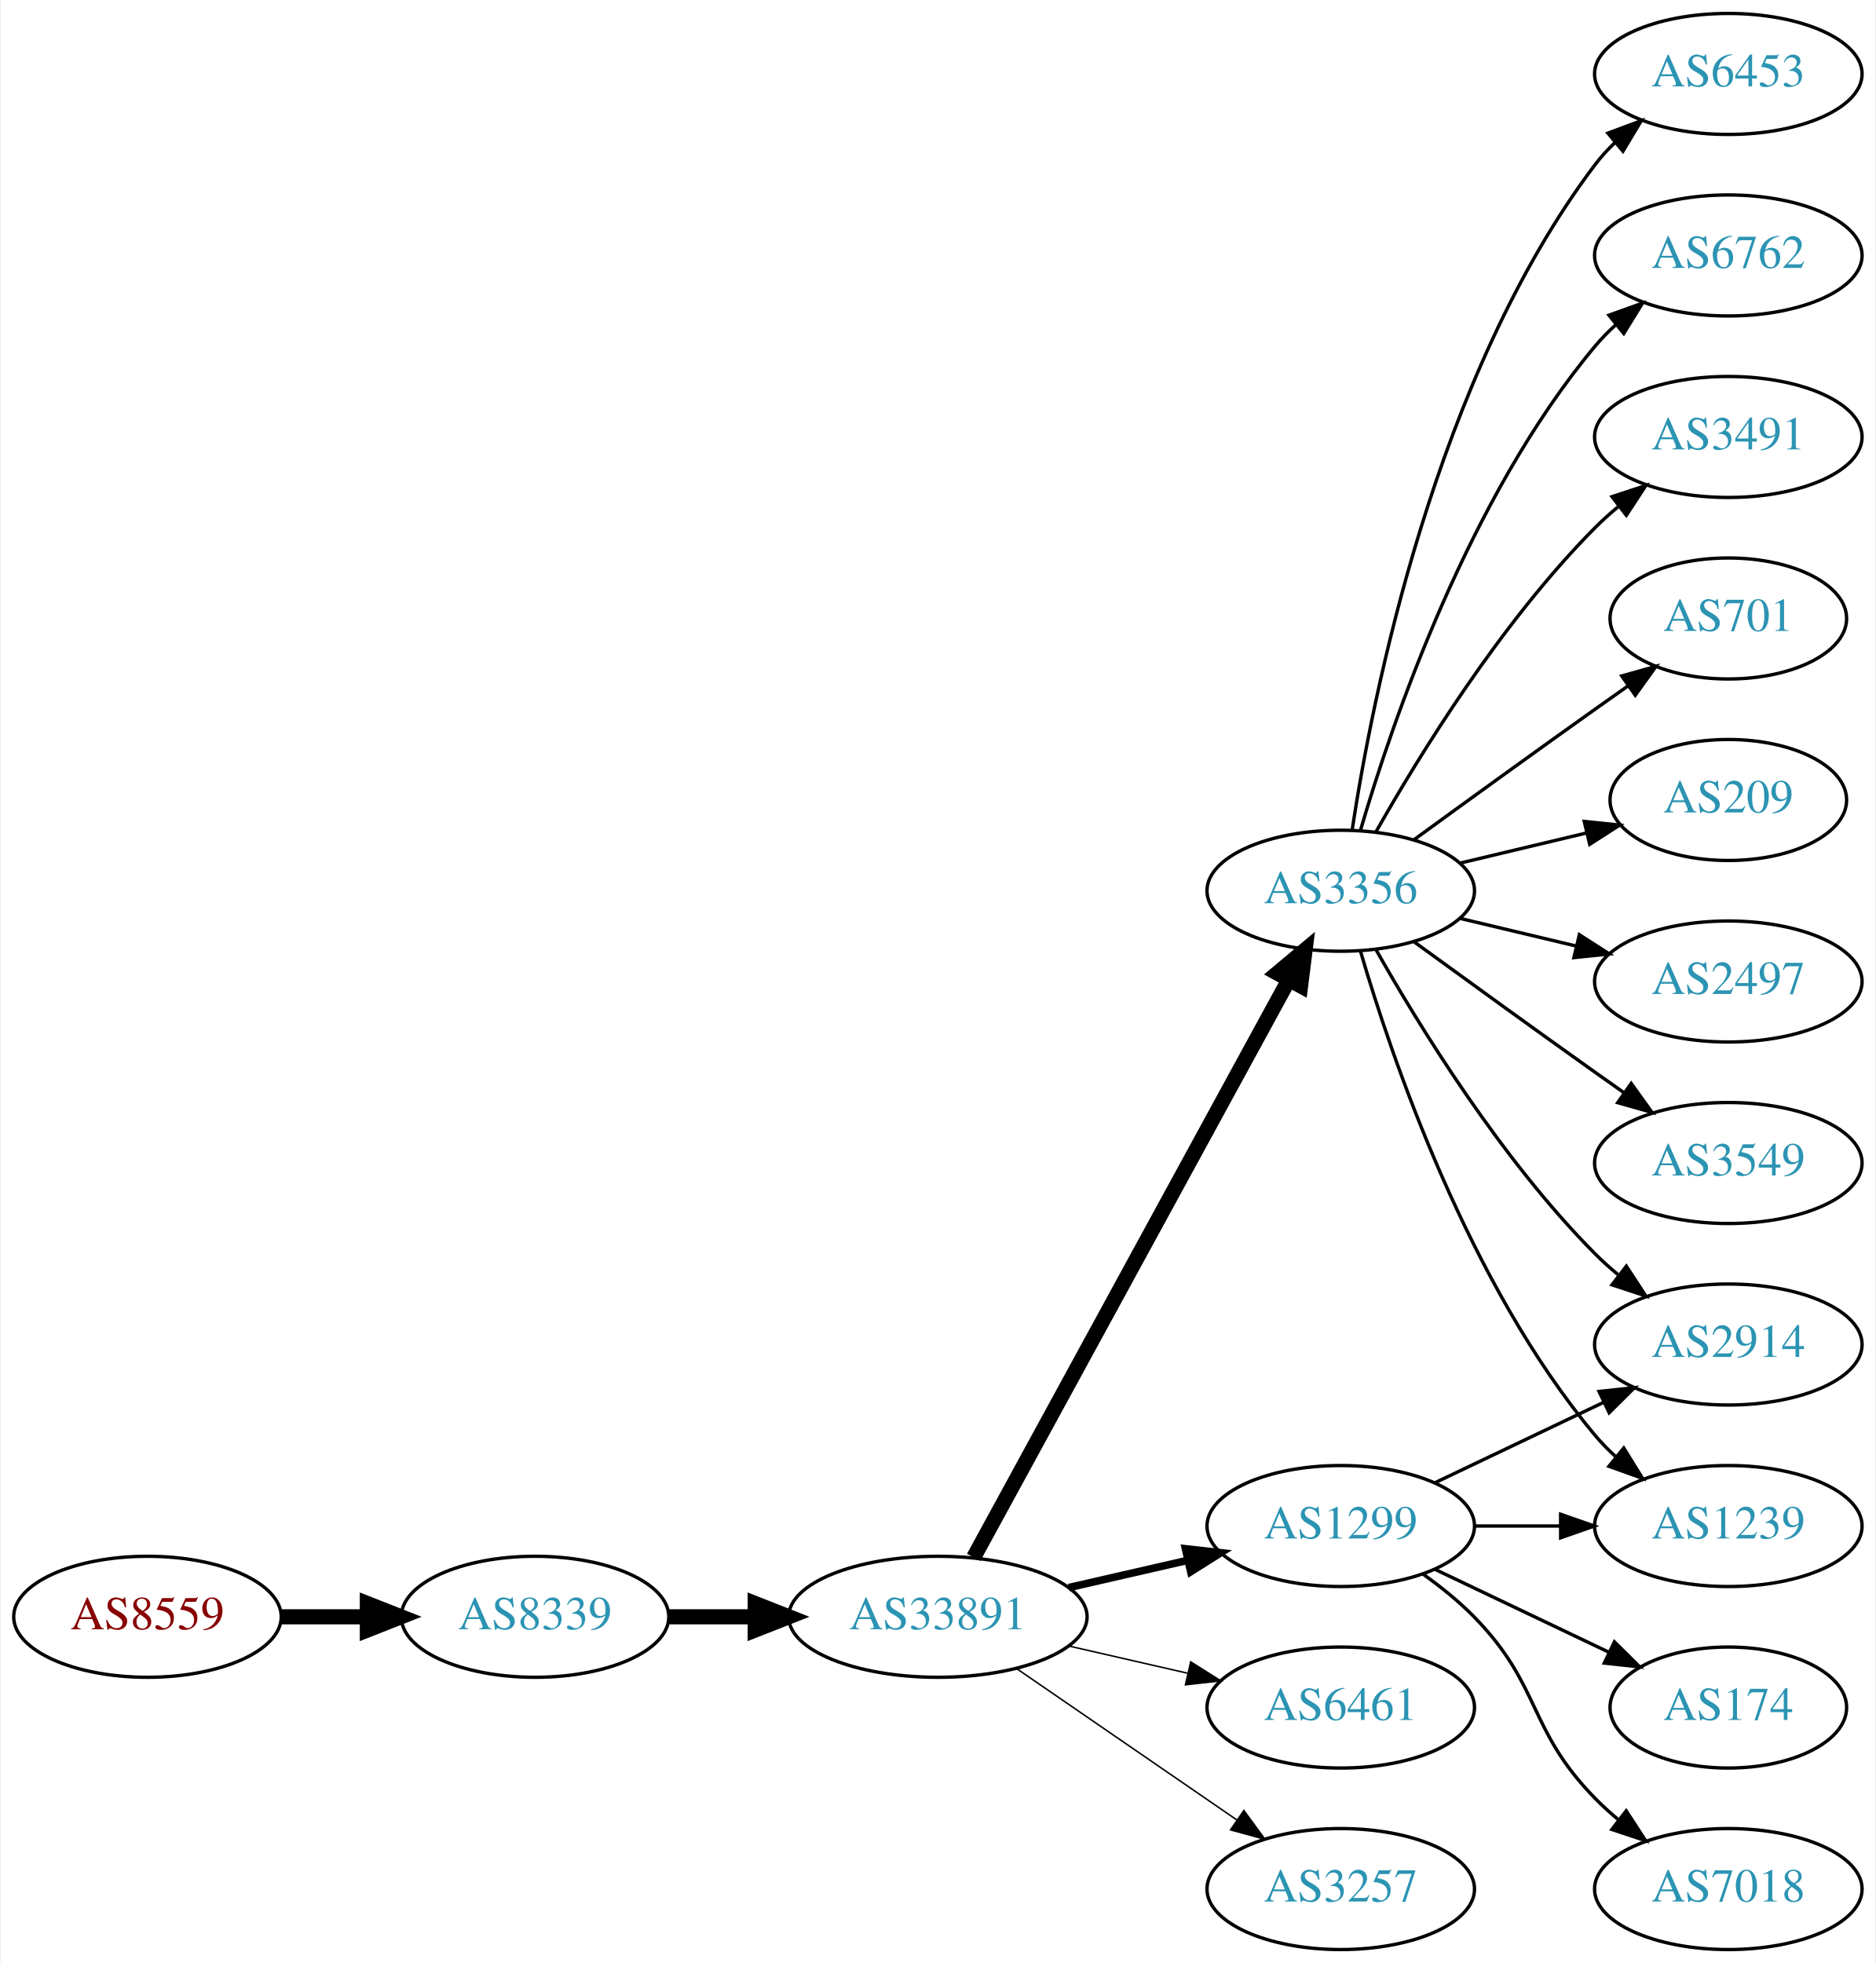
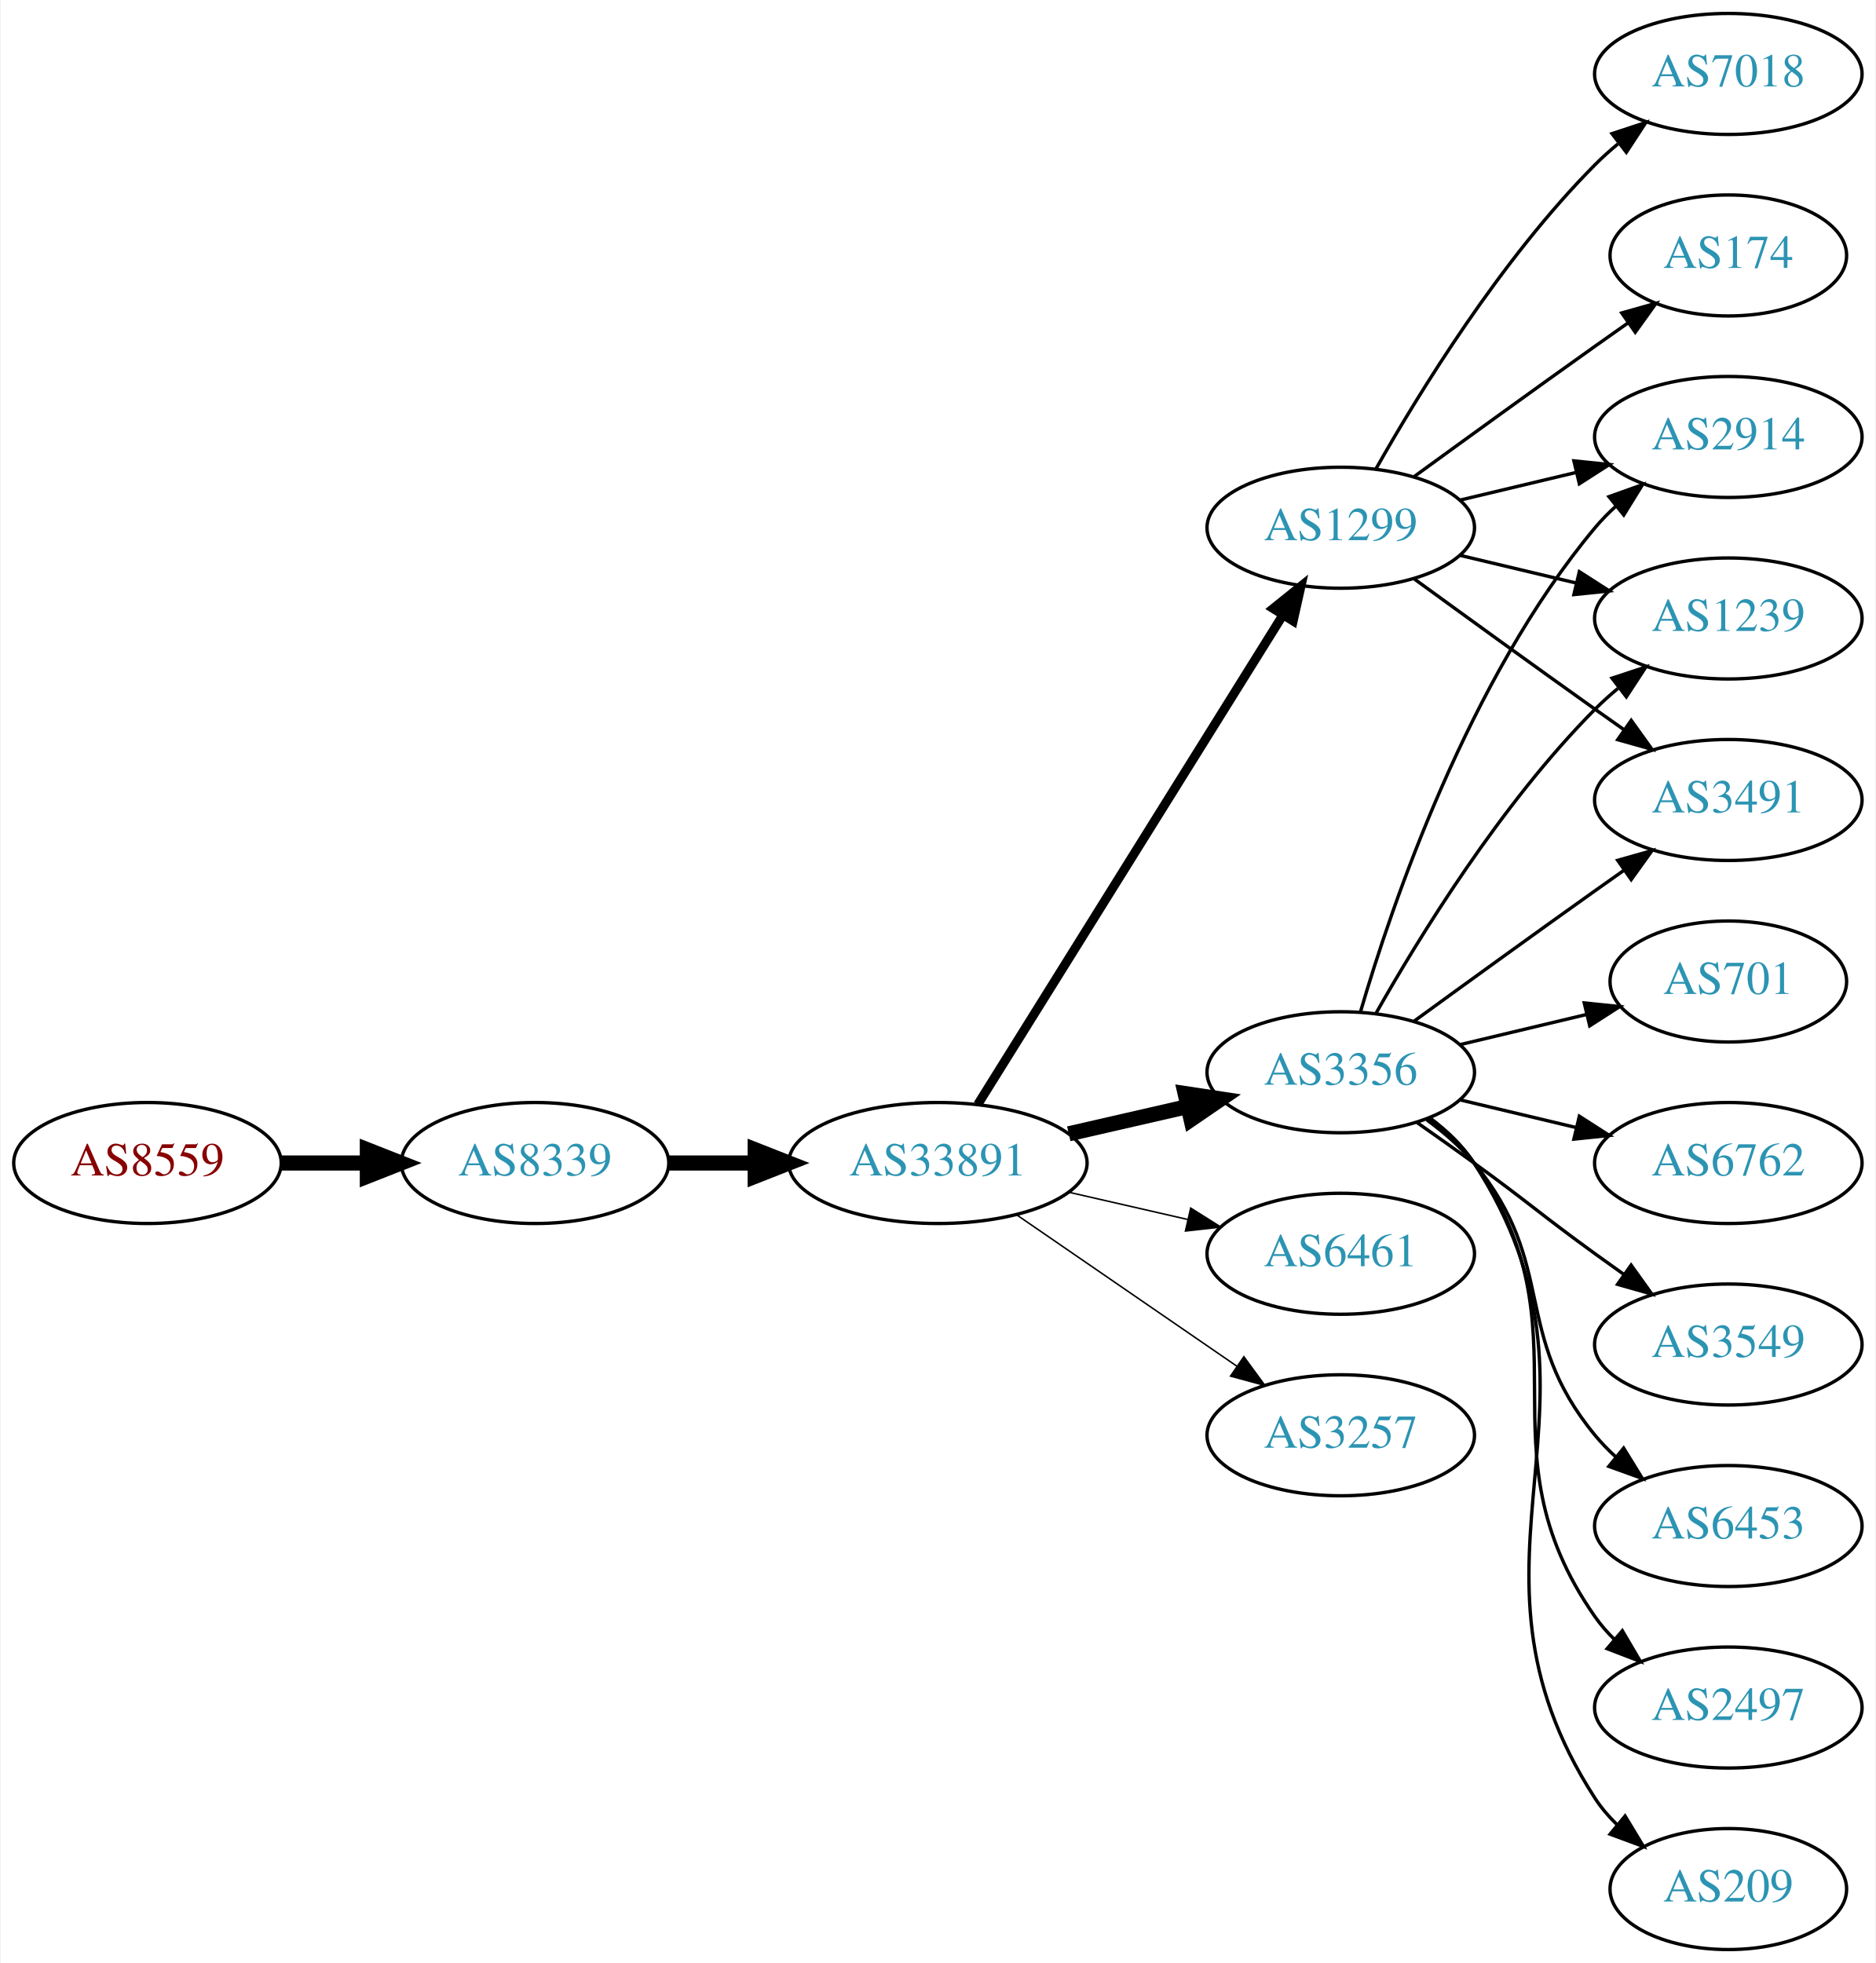
<svg xmlns="http://www.w3.org/2000/svg" xmlns:xlink="http://www.w3.org/1999/xlink" width="558pt" height="584pt" viewBox="0.00 0.00 557.56 584.00">
  <g id="graph0" class="graph" transform="scale(1 1) rotate(0) translate(4 580)">
    <polygon fill="white" stroke="none" points="-4,4 -4,-580 553.564,-580 553.564,4 -4,4" />
    <g id="node1" class="node">
      <g id="a_node1">
        <a xlink:href="/asn/8559" xlink:title="AS8559 ~ WELLCOM [AT]">
-           <ellipse fill="#ffffff" stroke="black" cx="39.647" cy="-99" rx="39.794" ry="18" />
-           <text text-anchor="middle" x="39.647" y="-95.3" font-family="Times,serif" font-size="14.00" fill="#880000">AS8559</text>
+           <ellipse fill="#ffffff" stroke="black" cx="39.647" cy="-234" rx="39.794" ry="18" />
+           <text text-anchor="middle" x="39.647" y="-230.3" font-family="Times,serif" font-size="14.00" fill="#880000">AS8559</text>
        </a>
      </g>
    </g>
    <g id="node2" class="node">
      <g id="a_node2">
        <a xlink:href="/asn/8339" xlink:title="AS8339 ~ kabelplus GmbH [AT]">
-           <ellipse fill="#ffffff" stroke="black" cx="154.939" cy="-99" rx="39.794" ry="18" />
-           <text text-anchor="middle" x="154.939" y="-95.3" font-family="Times,serif" font-size="14.00" fill="#2c94b3">AS8339</text>
+           <ellipse fill="#ffffff" stroke="black" cx="154.939" cy="-234" rx="39.794" ry="18" />
+           <text text-anchor="middle" x="154.939" y="-230.3" font-family="Times,serif" font-size="14.00" fill="#2c94b3">AS8339</text>
        </a>
      </g>
    </g>
    <g id="edge1" class="edge">
-       <path fill="none" stroke="black" stroke-width="4.5" d="M79.319,-99C87.522,-99 96.286,-99 104.818,-99" />
-       <polygon fill="black" stroke="black" stroke-width="4.5" points="105.057,-102.938 115.057,-99 105.057,-95.063 105.057,-102.938" />
+       <path fill="none" stroke="black" stroke-width="4.5" d="M79.319,-234C87.522,-234 96.286,-234 104.818,-234" />
+       <polygon fill="black" stroke="black" stroke-width="4.5" points="105.057,-237.938 115.057,-234 105.057,-230.063 105.057,-237.938" />
    </g>
    <g id="node3" class="node">
      <g id="a_node3">
        <a xlink:href="/asn/33891" xlink:title="AS33891 ~ CORE-BACKBONE GMBH GLOBAL NETWORK [DE]">
-           <ellipse fill="#ffffff" stroke="black" cx="274.782" cy="-99" rx="44.393" ry="18" />
-           <text text-anchor="middle" x="274.782" y="-95.3" font-family="Times,serif" font-size="14.00" fill="#2c94b3">AS33891</text>
+           <ellipse fill="#ffffff" stroke="black" cx="274.782" cy="-234" rx="44.393" ry="18" />
+           <text text-anchor="middle" x="274.782" y="-230.3" font-family="Times,serif" font-size="14.00" fill="#2c94b3">AS33891</text>
        </a>
      </g>
    </g>
    <g id="edge2" class="edge">
-       <path fill="none" stroke="black" stroke-width="4.5" d="M194.852,-99C202.955,-99 211.63,-99 220.156,-99" />
-       <polygon fill="black" stroke="black" stroke-width="4.5" points="220.434,-102.938 230.434,-99 220.434,-95.063 220.434,-102.938" />
+       <path fill="none" stroke="black" stroke-width="4.5" d="M194.852,-234C202.955,-234 211.63,-234 220.156,-234" />
+       <polygon fill="black" stroke="black" stroke-width="4.5" points="220.434,-237.938 230.434,-234 220.434,-230.063 220.434,-237.938" />
    </g>
    <g id="node4" class="node">
      <g id="a_node4">
-         <a xlink:href="/asn/3356" xlink:title="AS3356 ~ Level 3 Parent, LLC [US]">
-           <ellipse fill="#ffffff" stroke="black" cx="394.625" cy="-315" rx="39.794" ry="18" />
-           <text text-anchor="middle" x="394.625" y="-311.3" font-family="Times,serif" font-size="14.00" fill="#2c94b3">AS3356</text>
+         <a xlink:href="/asn/1299" xlink:title="AS1299 ~ Telia Carrier [EU]">
+           <ellipse fill="#ffffff" stroke="black" cx="394.625" cy="-423" rx="39.794" ry="18" />
+           <text text-anchor="middle" x="394.625" y="-419.3" font-family="Times,serif" font-size="14.00" fill="#2c94b3">AS1299</text>
        </a>
      </g>
    </g>
    <g id="edge3" class="edge">
-       <path fill="none" stroke="black" stroke-width="4.5" d="M285.426,-116.676C306.107,-154.584 354.82,-243.873 379.199,-288.559" />
-       <polygon fill="black" stroke="black" stroke-width="4.5" points="375.767,-290.49 384.013,-297.383 382.68,-286.718 375.767,-290.49" />
+       <path fill="none" stroke="black" stroke-width="2.7" d="M286.657,-251.442C307.44,-284.775 352.901,-357.686 377.33,-396.866" />
+       <polygon fill="black" stroke="black" stroke-width="2.7" points="374.515,-398.966 382.776,-405.6 380.455,-395.263 374.515,-398.966" />
    </g>
    <g id="node5" class="node">
      <g id="a_node5">
-         <a xlink:href="/asn/1299" xlink:title="AS1299 ~ Telia Carrier [EU]">
-           <ellipse fill="#ffffff" stroke="black" cx="394.625" cy="-126" rx="39.794" ry="18" />
-           <text text-anchor="middle" x="394.625" y="-122.3" font-family="Times,serif" font-size="14.00" fill="#2c94b3">AS1299</text>
+         <a xlink:href="/asn/3356" xlink:title="AS3356 ~ Level 3 Parent, LLC [US]">
+           <ellipse fill="#ffffff" stroke="black" cx="394.625" cy="-261" rx="39.794" ry="18" />
+           <text text-anchor="middle" x="394.625" y="-257.3" font-family="Times,serif" font-size="14.00" fill="#2c94b3">AS3356</text>
        </a>
      </g>
    </g>
    <g id="edge4" class="edge">
-       <path fill="none" stroke="black" stroke-width="2.25" d="M313.717,-107.692C324.957,-110.267 337.37,-113.111 348.993,-115.774" />
-       <polygon fill="black" stroke="black" stroke-width="2.25" points="348.426,-119.235 358.955,-118.057 349.989,-112.412 348.426,-119.235" />
+       <path fill="none" stroke="black" stroke-width="4.5" d="M313.717,-242.692C324.957,-245.267 337.37,-248.111 348.993,-250.774" />
+       <polygon fill="black" stroke="black" stroke-width="4.5" points="348.328,-254.661 358.955,-253.057 350.087,-246.985 348.328,-254.661" />
    </g>
    <g id="node6" class="node">
      <g id="a_node6">
        <a xlink:href="/asn/6461" xlink:title="AS6461 ~ Zayo Bandwidth [US]">
-           <ellipse fill="#ffffff" stroke="black" cx="394.625" cy="-72" rx="39.794" ry="18" />
-           <text text-anchor="middle" x="394.625" y="-68.3" font-family="Times,serif" font-size="14.00" fill="#2c94b3">AS6461</text>
+           <ellipse fill="#ffffff" stroke="black" cx="394.625" cy="-207" rx="39.794" ry="18" />
+           <text text-anchor="middle" x="394.625" y="-203.3" font-family="Times,serif" font-size="14.00" fill="#2c94b3">AS6461</text>
        </a>
      </g>
    </g>
    <g id="edge5" class="edge">
-       <path fill="none" stroke="black" stroke-width="0.45" d="M313.717,-90.308C324.957,-87.733 337.37,-84.889 348.993,-82.226" />
-       <polygon fill="black" stroke="black" stroke-width="0.45" points="349.989,-85.588 358.955,-79.944 348.426,-78.765 349.989,-85.588" />
+       <path fill="none" stroke="black" stroke-width="0.45" d="M313.717,-225.308C324.957,-222.733 337.37,-219.889 348.993,-217.226" />
+       <polygon fill="black" stroke="black" stroke-width="0.45" points="349.989,-220.588 358.955,-214.943 348.426,-213.765 349.989,-220.588" />
    </g>
    <g id="node7" class="node">
      <g id="a_node7">
        <a xlink:href="/asn/3257" xlink:title="AS3257 ~ GTT [DE]">
-           <ellipse fill="#ffffff" stroke="black" cx="394.625" cy="-18" rx="39.794" ry="18" />
-           <text text-anchor="middle" x="394.625" y="-14.3" font-family="Times,serif" font-size="14.00" fill="#2c94b3">AS3257</text>
+           <ellipse fill="#ffffff" stroke="black" cx="394.625" cy="-153" rx="39.794" ry="18" />
+           <text text-anchor="middle" x="394.625" y="-149.3" font-family="Times,serif" font-size="14.00" fill="#2c94b3">AS3257</text>
        </a>
      </g>
    </g>
    <g id="edge6" class="edge">
-       <path fill="none" stroke="black" stroke-width="0.45" d="M298.225,-83.574C316.806,-70.802 343.367,-52.545 363.746,-38.537" />
-       <polygon fill="black" stroke="black" stroke-width="0.45" points="365.802,-41.371 372.061,-32.822 361.837,-35.602 365.802,-41.371" />
+       <path fill="none" stroke="black" stroke-width="0.45" d="M298.225,-218.574C316.806,-205.802 343.367,-187.545 363.746,-173.537" />
+       <polygon fill="black" stroke="black" stroke-width="0.45" points="365.802,-176.371 372.061,-167.822 361.837,-170.602 365.802,-176.371" />
    </g>
    <g id="node8" class="node">
      <g id="a_node8">
-         <a xlink:href="/asn/2497" xlink:title="AS2497 ~ Internet Initiative Japan Inc. [JP]">
-           <ellipse fill="#ffffff" stroke="black" cx="509.918" cy="-288" rx="39.794" ry="18" />
-           <text text-anchor="middle" x="509.918" y="-284.3" font-family="Times,serif" font-size="14.00" fill="#2c94b3">AS2497</text>
+         <a xlink:href="/asn/2914" xlink:title="AS2914 ~ NTT America, Inc. [US]">
+           <ellipse fill="#ffffff" stroke="black" cx="509.918" cy="-450" rx="39.794" ry="18" />
+           <text text-anchor="middle" x="509.918" y="-446.3" font-family="Times,serif" font-size="14.00" fill="#2c94b3">AS2914</text>
        </a>
      </g>
    </g>
    <g id="edge7" class="edge">
-       <path fill="none" stroke="black" d="M430.232,-306.752C441.103,-304.162 453.257,-301.265 464.7,-298.538" />
-       <polygon fill="black" stroke="black" points="465.606,-301.92 474.522,-296.197 463.983,-295.111 465.606,-301.92" />
+       <path fill="none" stroke="black" d="M430.232,-431.248C441.103,-433.838 453.257,-436.735 464.7,-439.462" />
+       <polygon fill="black" stroke="black" points="463.983,-442.889 474.522,-441.803 465.606,-436.08 463.983,-442.889" />
    </g>
    <g id="node9" class="node">
      <g id="a_node9">
-         <a xlink:href="/asn/3549" xlink:title="AS3549 ~ Level 3 Parent, LLC [US]">
-           <ellipse fill="#ffffff" stroke="black" cx="509.918" cy="-234" rx="39.794" ry="18" />
-           <text text-anchor="middle" x="509.918" y="-230.3" font-family="Times,serif" font-size="14.00" fill="#2c94b3">AS3549</text>
+         <a xlink:href="/asn/174" xlink:title="AS174 ~ Cogent Communications [US]">
+           <ellipse fill="#ffffff" stroke="black" cx="509.918" cy="-504" rx="35.194" ry="18" />
+           <text text-anchor="middle" x="509.918" y="-500.3" font-family="Times,serif" font-size="14.00" fill="#2c94b3">AS174</text>
        </a>
      </g>
    </g>
    <g id="edge8" class="edge">
-       <path fill="none" stroke="black" d="M416.473,-299.778C431.407,-288.909 452.02,-273.975 470.271,-261 473.091,-258.995 476.034,-256.915 478.983,-254.841" />
-       <polygon fill="black" stroke="black" points="481.029,-257.681 487.207,-249.074 477.01,-251.95 481.029,-257.681" />
+       <path fill="none" stroke="black" d="M416.473,-438.222C431.407,-449.091 452.02,-464.025 470.271,-477 473.481,-479.282 476.85,-481.661 480.205,-484.018" />
+       <polygon fill="black" stroke="black" points="478.217,-486.899 488.416,-489.77 482.233,-481.166 478.217,-486.899" />
    </g>
    <g id="node10" class="node">
      <g id="a_node10">
-         <a xlink:href="/asn/6453" xlink:title="AS6453 ~ TATA COMMUNICATIONS (AMERICA) INC [US]">
-           <ellipse fill="#ffffff" stroke="black" cx="509.918" cy="-558" rx="39.794" ry="18" />
-           <text text-anchor="middle" x="509.918" y="-554.3" font-family="Times,serif" font-size="14.00" fill="#2c94b3">AS6453</text>
+         <a xlink:href="/asn/1239" xlink:title="AS1239 ~ Sprint [US]">
+           <ellipse fill="#ffffff" stroke="black" cx="509.918" cy="-396" rx="39.794" ry="18" />
+           <text text-anchor="middle" x="509.918" y="-392.3" font-family="Times,serif" font-size="14.00" fill="#2c94b3">AS1239</text>
        </a>
      </g>
    </g>
    <g id="edge9" class="edge">
-       <path fill="none" stroke="black" d="M398.001,-332.986C403.975,-372.422 422.686,-467.995 470.271,-531 472.028,-533.327 474.045,-535.529 476.215,-537.596" />
-       <polygon fill="black" stroke="black" points="474.099,-540.389 484.027,-544.088 478.573,-535.005 474.099,-540.389" />
+       <path fill="none" stroke="black" d="M430.232,-414.752C441.103,-412.162 453.257,-409.265 464.7,-406.538" />
+       <polygon fill="black" stroke="black" points="465.606,-409.92 474.522,-404.197 463.983,-403.111 465.606,-409.92" />
    </g>
    <g id="node11" class="node">
      <g id="a_node11">
-         <a xlink:href="/asn/6762" xlink:title="AS6762 ~ TELECOM ITALIA SPARKLE S.p.A. [IT]">
-           <ellipse fill="#ffffff" stroke="black" cx="509.918" cy="-504" rx="39.794" ry="18" />
-           <text text-anchor="middle" x="509.918" y="-500.3" font-family="Times,serif" font-size="14.00" fill="#2c94b3">AS6762</text>
+         <a xlink:href="/asn/3491" xlink:title="AS3491 ~ PCCW Global, Inc. [US]">
+           <ellipse fill="#ffffff" stroke="black" cx="509.918" cy="-342" rx="39.794" ry="18" />
+           <text text-anchor="middle" x="509.918" y="-338.3" font-family="Times,serif" font-size="14.00" fill="#2c94b3">AS3491</text>
        </a>
      </g>
    </g>
    <g id="edge10" class="edge">
-       <path fill="none" stroke="black" d="M400.499,-333.002C409.813,-364.844 432.629,-431.981 470.271,-477 472.141,-479.237 474.24,-481.374 476.466,-483.396" />
-       <polygon fill="black" stroke="black" points="474.409,-486.234 484.385,-489.804 478.813,-480.793 474.409,-486.234" />
+       <path fill="none" stroke="black" d="M416.473,-407.778C431.407,-396.909 452.02,-381.975 470.271,-369 473.091,-366.995 476.034,-364.915 478.983,-362.841" />
+       <polygon fill="black" stroke="black" points="481.029,-365.681 487.207,-357.074 477.01,-359.95 481.029,-365.681" />
    </g>
    <g id="node12" class="node">
      <g id="a_node12">
-         <a xlink:href="/asn/3491" xlink:title="AS3491 ~ PCCW Global, Inc. [US]">
-           <ellipse fill="#ffffff" stroke="black" cx="509.918" cy="-450" rx="39.794" ry="18" />
-           <text text-anchor="middle" x="509.918" y="-446.3" font-family="Times,serif" font-size="14.00" fill="#2c94b3">AS3491</text>
+         <a xlink:href="/asn/7018" xlink:title="AS7018 ~ AT&amp;T Services, Inc. [US]">
+           <ellipse fill="#ffffff" stroke="black" cx="509.918" cy="-558" rx="39.794" ry="18" />
+           <text text-anchor="middle" x="509.918" y="-554.3" font-family="Times,serif" font-size="14.00" fill="#2c94b3">AS7018</text>
        </a>
      </g>
    </g>
    <g id="edge11" class="edge">
-       <path fill="none" stroke="black" d="M405.084,-332.49C417.866,-355.096 442.298,-394.886 470.271,-423 472.382,-425.121 474.678,-427.188 477.063,-429.171" />
-       <polygon fill="black" stroke="black" points="475.316,-432.242 485.379,-435.556 479.579,-426.69 475.316,-432.242" />
+       <path fill="none" stroke="black" d="M405.084,-440.49C417.866,-463.096 442.298,-502.886 470.271,-531 472.382,-533.121 474.678,-535.188 477.063,-537.171" />
+       <polygon fill="black" stroke="black" points="475.316,-540.242 485.379,-543.556 479.579,-534.69 475.316,-540.242" />
+     </g>
+     <g id="edge12" class="edge">
+       <path fill="none" stroke="black" d="M400.499,-279.002C409.813,-310.844 432.629,-377.981 470.271,-423 472.141,-425.237 474.24,-427.374 476.466,-429.396" />
+       <polygon fill="black" stroke="black" points="474.409,-432.234 484.385,-435.804 478.813,-426.793 474.409,-432.234" />
+     </g>
+     <g id="edge20" class="edge">
+       <path fill="none" stroke="black" d="M405.084,-278.49C417.866,-301.096 442.298,-340.886 470.271,-369 472.382,-371.121 474.678,-373.188 477.063,-375.171" />
+       <polygon fill="black" stroke="black" points="475.316,-378.242 485.379,-381.556 479.579,-372.69 475.316,-378.242" />
+     </g>
+     <g id="edge15" class="edge">
+       <path fill="none" stroke="black" d="M416.473,-276.222C431.407,-287.091 452.02,-302.025 470.271,-315 473.091,-317.005 476.034,-319.085 478.983,-321.159" />
+       <polygon fill="black" stroke="black" points="477.01,-324.05 487.207,-326.926 481.029,-318.319 477.01,-324.05" />
    </g>
    <g id="node13" class="node">
      <g id="a_node13">
-         <a xlink:href="/asn/701" xlink:title="AS701 ~ UUNET [US]">
-           <ellipse fill="#ffffff" stroke="black" cx="509.918" cy="-396" rx="35.194" ry="18" />
-           <text text-anchor="middle" x="509.918" y="-392.3" font-family="Times,serif" font-size="14.00" fill="#2c94b3">AS701</text>
-         </a>
-       </g>
-     </g>
-     <g id="edge12" class="edge">
-       <path fill="none" stroke="black" d="M416.473,-330.222C431.407,-341.091 452.02,-356.025 470.271,-369 473.481,-371.282 476.85,-373.661 480.205,-376.018" />
-       <polygon fill="black" stroke="black" points="478.217,-378.899 488.416,-381.77 482.233,-373.166 478.217,-378.899" />
+         <a xlink:href="/asn/6453" xlink:title="AS6453 ~ TATA COMMUNICATIONS (AMERICA) INC [US]">
+           <ellipse fill="#ffffff" stroke="black" cx="509.918" cy="-126" rx="39.794" ry="18" />
+           <text text-anchor="middle" x="509.918" y="-122.3" font-family="Times,serif" font-size="14.00" fill="#2c94b3">AS6453</text>
+         </a>
+       </g>
+     </g>
+     <g id="edge13" class="edge">
+       <path fill="none" stroke="black" d="M420.205,-246.844C425.3,-243.128 430.313,-238.799 434.271,-234 459.336,-203.606 445.206,-183.394 470.271,-153 472.126,-150.75 474.213,-148.604 476.432,-146.576" />
+       <polygon fill="black" stroke="black" points="478.781,-149.177 484.337,-140.156 474.368,-143.744 478.781,-149.177" />
    </g>
    <g id="node14" class="node">
      <g id="a_node14">
-         <a xlink:href="/asn/1239" xlink:title="AS1239 ~ Sprint [US]">
-           <ellipse fill="#ffffff" stroke="black" cx="509.918" cy="-126" rx="39.794" ry="18" />
-           <text text-anchor="middle" x="509.918" y="-122.3" font-family="Times,serif" font-size="14.00" fill="#2c94b3">AS1239</text>
-         </a>
-       </g>
-     </g>
-     <g id="edge13" class="edge">
-       <path fill="none" stroke="black" d="M400.499,-296.998C409.813,-265.156 432.629,-198.019 470.271,-153 472.141,-150.763 474.24,-148.626 476.466,-146.604" />
-       <polygon fill="black" stroke="black" points="478.813,-149.207 484.385,-140.196 474.409,-143.766 478.813,-149.207" />
+         <a xlink:href="/asn/2497" xlink:title="AS2497 ~ Internet Initiative Japan Inc. [JP]">
+           <ellipse fill="#ffffff" stroke="black" cx="509.918" cy="-72" rx="39.794" ry="18" />
+           <text text-anchor="middle" x="509.918" y="-68.3" font-family="Times,serif" font-size="14.00" fill="#2c94b3">AS2497</text>
+         </a>
+       </g>
+     </g>
+     <g id="edge14" class="edge">
+       <path fill="none" stroke="black" d="M420.784,-247.284C425.848,-243.545 430.704,-239.096 434.271,-234 469.885,-183.131 434.658,-149.869 470.271,-99 471.943,-96.611 473.899,-94.365 476.026,-92.267" />
+       <polygon fill="black" stroke="black" points="478.39,-94.851 483.758,-85.716 473.866,-89.51 478.39,-94.851" />
    </g>
    <g id="node15" class="node">
      <g id="a_node15">
        <a xlink:href="/asn/209" xlink:title="AS209 ~ CenturyLink Communications, LLC [US]">
-           <ellipse fill="#ffffff" stroke="black" cx="509.918" cy="-342" rx="35.194" ry="18" />
-           <text text-anchor="middle" x="509.918" y="-338.3" font-family="Times,serif" font-size="14.00" fill="#2c94b3">AS209</text>
-         </a>
-       </g>
-     </g>
-     <g id="edge14" class="edge">
-       <path fill="none" stroke="black" d="M430.232,-323.248C442.026,-326.058 455.331,-329.229 467.599,-332.153" />
-       <polygon fill="black" stroke="black" points="467.065,-335.624 477.604,-334.537 468.687,-328.814 467.065,-335.624" />
+           <ellipse fill="#ffffff" stroke="black" cx="509.918" cy="-18" rx="35.194" ry="18" />
+           <text text-anchor="middle" x="509.918" y="-14.3" font-family="Times,serif" font-size="14.00" fill="#2c94b3">AS209</text>
+         </a>
+       </g>
+     </g>
+     <g id="edge16" class="edge">
+       <path fill="none" stroke="black" d="M421.061,-247.47C426.111,-243.722 430.89,-239.221 434.271,-234 480.746,-162.222 423.796,-116.778 470.271,-45 472.095,-42.183 474.326,-39.576 476.787,-37.184" />
+       <polygon fill="black" stroke="black" points="479.205,-39.726 484.682,-30.656 474.744,-34.331 479.205,-39.726" />
    </g>
    <g id="node16" class="node">
      <g id="a_node16">
-         <a xlink:href="/asn/2914" xlink:title="AS2914 ~ NTT America, Inc. [US]">
-           <ellipse fill="#ffffff" stroke="black" cx="509.918" cy="-180" rx="39.794" ry="18" />
-           <text text-anchor="middle" x="509.918" y="-176.3" font-family="Times,serif" font-size="14.00" fill="#2c94b3">AS2914</text>
-         </a>
-       </g>
-     </g>
-     <g id="edge15" class="edge">
-       <path fill="none" stroke="black" d="M405.084,-297.51C417.866,-274.904 442.298,-235.114 470.271,-207 472.382,-204.879 474.678,-202.812 477.063,-200.829" />
-       <polygon fill="black" stroke="black" points="479.579,-203.31 485.379,-194.444 475.316,-197.758 479.579,-203.31" />
-     </g>
-     <g id="edge18" class="edge">
-       <path fill="none" stroke="black" d="M434.297,-126C442.5,-126 451.264,-126 459.796,-126" />
-       <polygon fill="black" stroke="black" points="460.035,-129.5 470.035,-126 460.035,-122.5 460.035,-129.5" />
-     </g>
-     <g id="edge19" class="edge">
-       <path fill="none" stroke="black" d="M422.761,-138.934C437.755,-146.081 456.576,-155.052 472.799,-162.785" />
-       <polygon fill="black" stroke="black" points="471.469,-166.028 482.002,-167.171 474.481,-159.709 471.469,-166.028" />
+         <a xlink:href="/asn/701" xlink:title="AS701 ~ UUNET [US]">
+           <ellipse fill="#ffffff" stroke="black" cx="509.918" cy="-288" rx="35.194" ry="18" />
+           <text text-anchor="middle" x="509.918" y="-284.3" font-family="Times,serif" font-size="14.00" fill="#2c94b3">AS701</text>
+         </a>
+       </g>
+     </g>
+     <g id="edge17" class="edge">
+       <path fill="none" stroke="black" d="M430.232,-269.248C442.026,-272.058 455.331,-275.229 467.599,-278.153" />
+       <polygon fill="black" stroke="black" points="467.065,-281.624 477.604,-280.537 468.687,-274.814 467.065,-281.624" />
    </g>
    <g id="node17" class="node">
      <g id="a_node17">
-         <a xlink:href="/asn/7018" xlink:title="AS7018 ~ AT&amp;T Services, Inc. [US]">
-           <ellipse fill="#ffffff" stroke="black" cx="509.918" cy="-18" rx="39.794" ry="18" />
-           <text text-anchor="middle" x="509.918" y="-14.3" font-family="Times,serif" font-size="14.00" fill="#2c94b3">AS7018</text>
-         </a>
-       </g>
-     </g>
-     <g id="edge16" class="edge">
-       <path fill="none" stroke="black" d="M419.219,-111.611C424.475,-107.852 429.806,-103.563 434.271,-99 454.443,-78.383 450.099,-65.617 470.271,-45 472.364,-42.861 474.647,-40.782 477.024,-38.79" />
-       <polygon fill="black" stroke="black" points="479.542,-41.268 485.323,-32.389 475.267,-35.725 479.542,-41.268" />
+         <a xlink:href="/asn/6762" xlink:title="AS6762 ~ TELECOM ITALIA SPARKLE S.p.A. [IT]">
+           <ellipse fill="#ffffff" stroke="black" cx="509.918" cy="-234" rx="39.794" ry="18" />
+           <text text-anchor="middle" x="509.918" y="-230.3" font-family="Times,serif" font-size="14.00" fill="#2c94b3">AS6762</text>
+         </a>
+       </g>
+     </g>
+     <g id="edge18" class="edge">
+       <path fill="none" stroke="black" d="M430.232,-252.752C441.103,-250.162 453.257,-247.265 464.7,-244.538" />
+       <polygon fill="black" stroke="black" points="465.606,-247.92 474.522,-242.197 463.983,-241.111 465.606,-247.92" />
    </g>
    <g id="node18" class="node">
      <g id="a_node18">
-         <a xlink:href="/asn/174" xlink:title="AS174 ~ Cogent Communications [US]">
-           <ellipse fill="#ffffff" stroke="black" cx="509.918" cy="-72" rx="35.194" ry="18" />
-           <text text-anchor="middle" x="509.918" y="-68.3" font-family="Times,serif" font-size="14.00" fill="#2c94b3">AS174</text>
-         </a>
-       </g>
-     </g>
-     <g id="edge17" class="edge">
-       <path fill="none" stroke="black" d="M422.761,-113.066C438.193,-105.71 457.678,-96.423 474.213,-88.541" />
-       <polygon fill="black" stroke="black" points="476.034,-91.551 483.555,-84.089 473.022,-85.232 476.034,-91.551" />
+         <a xlink:href="/asn/3549" xlink:title="AS3549 ~ Level 3 Parent, LLC [US]">
+           <ellipse fill="#ffffff" stroke="black" cx="509.918" cy="-180" rx="39.794" ry="18" />
+           <text text-anchor="middle" x="509.918" y="-176.3" font-family="Times,serif" font-size="14.00" fill="#2c94b3">AS3549</text>
+         </a>
+       </g>
+     </g>
+     <g id="edge19" class="edge">
+       <path fill="none" stroke="black" d="M417.382,-245.991C422.916,-242.121 428.835,-237.936 434.271,-234 450.471,-222.271 454.071,-218.729 470.271,-207 473.074,-204.971 476.005,-202.875 478.946,-200.79" />
+       <polygon fill="black" stroke="black" points="480.997,-203.627 487.16,-195.009 476.968,-197.903 480.997,-203.627" />
    </g>
  </g>
</svg>
